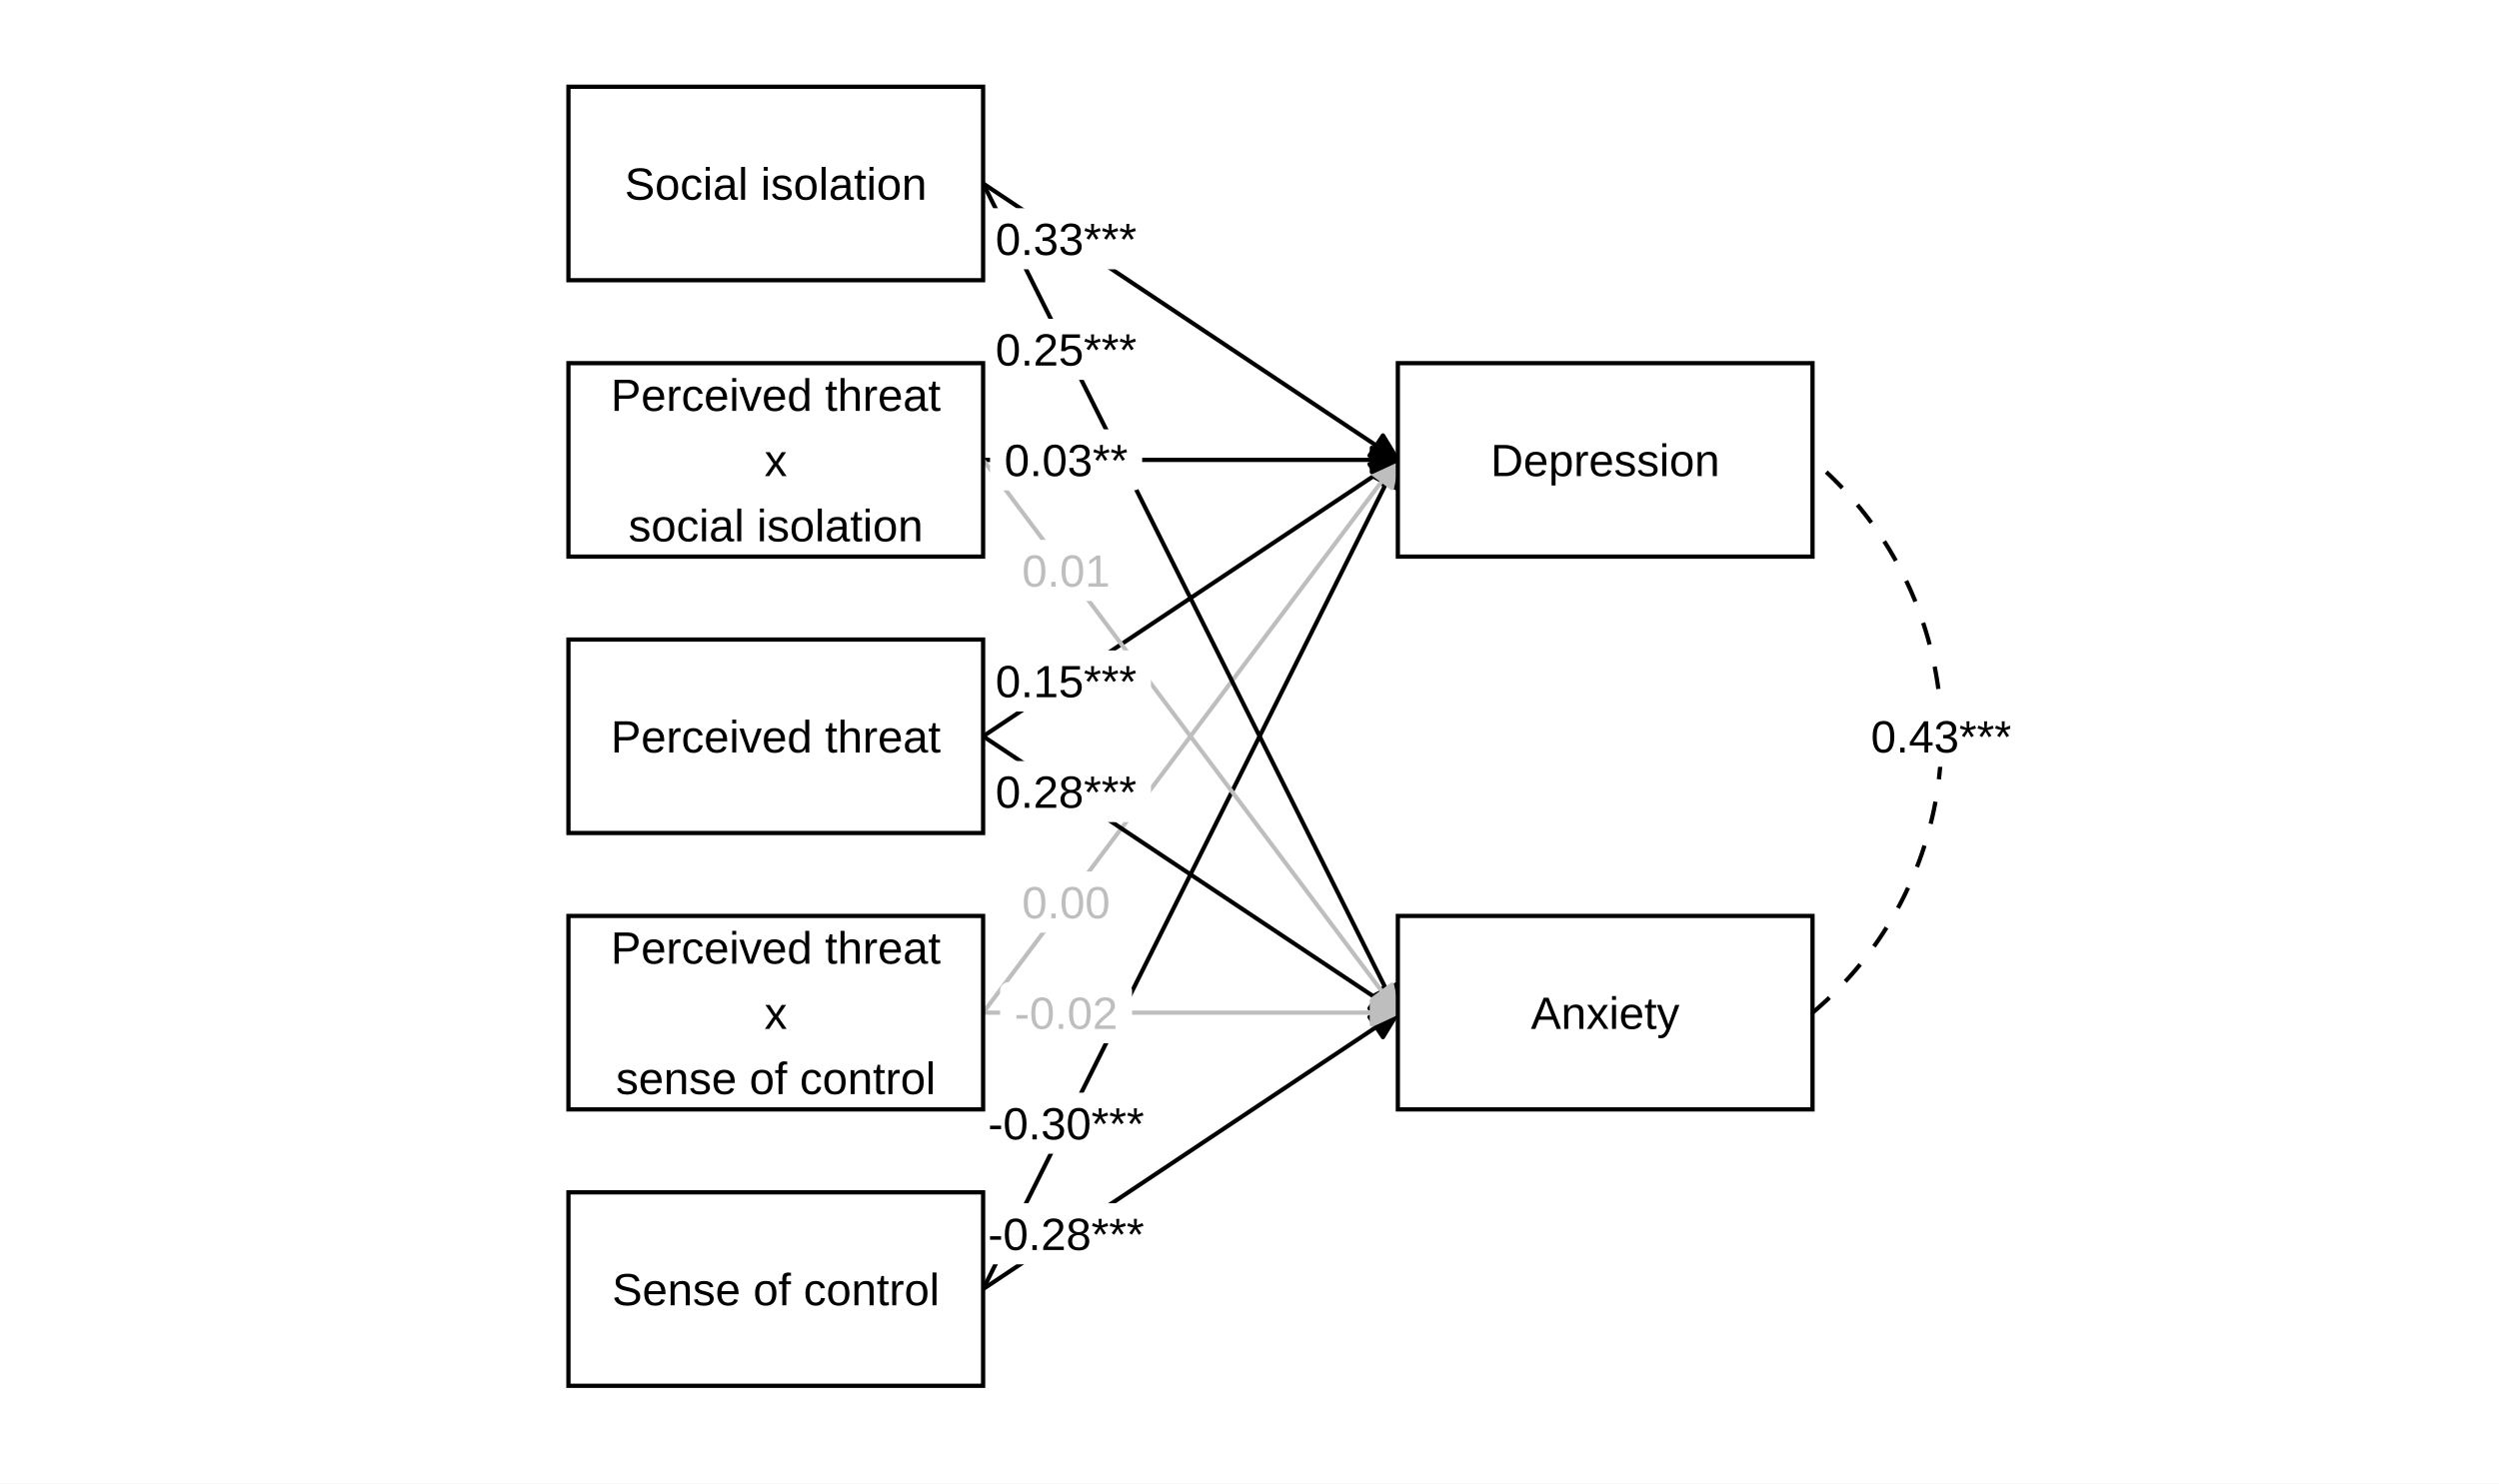
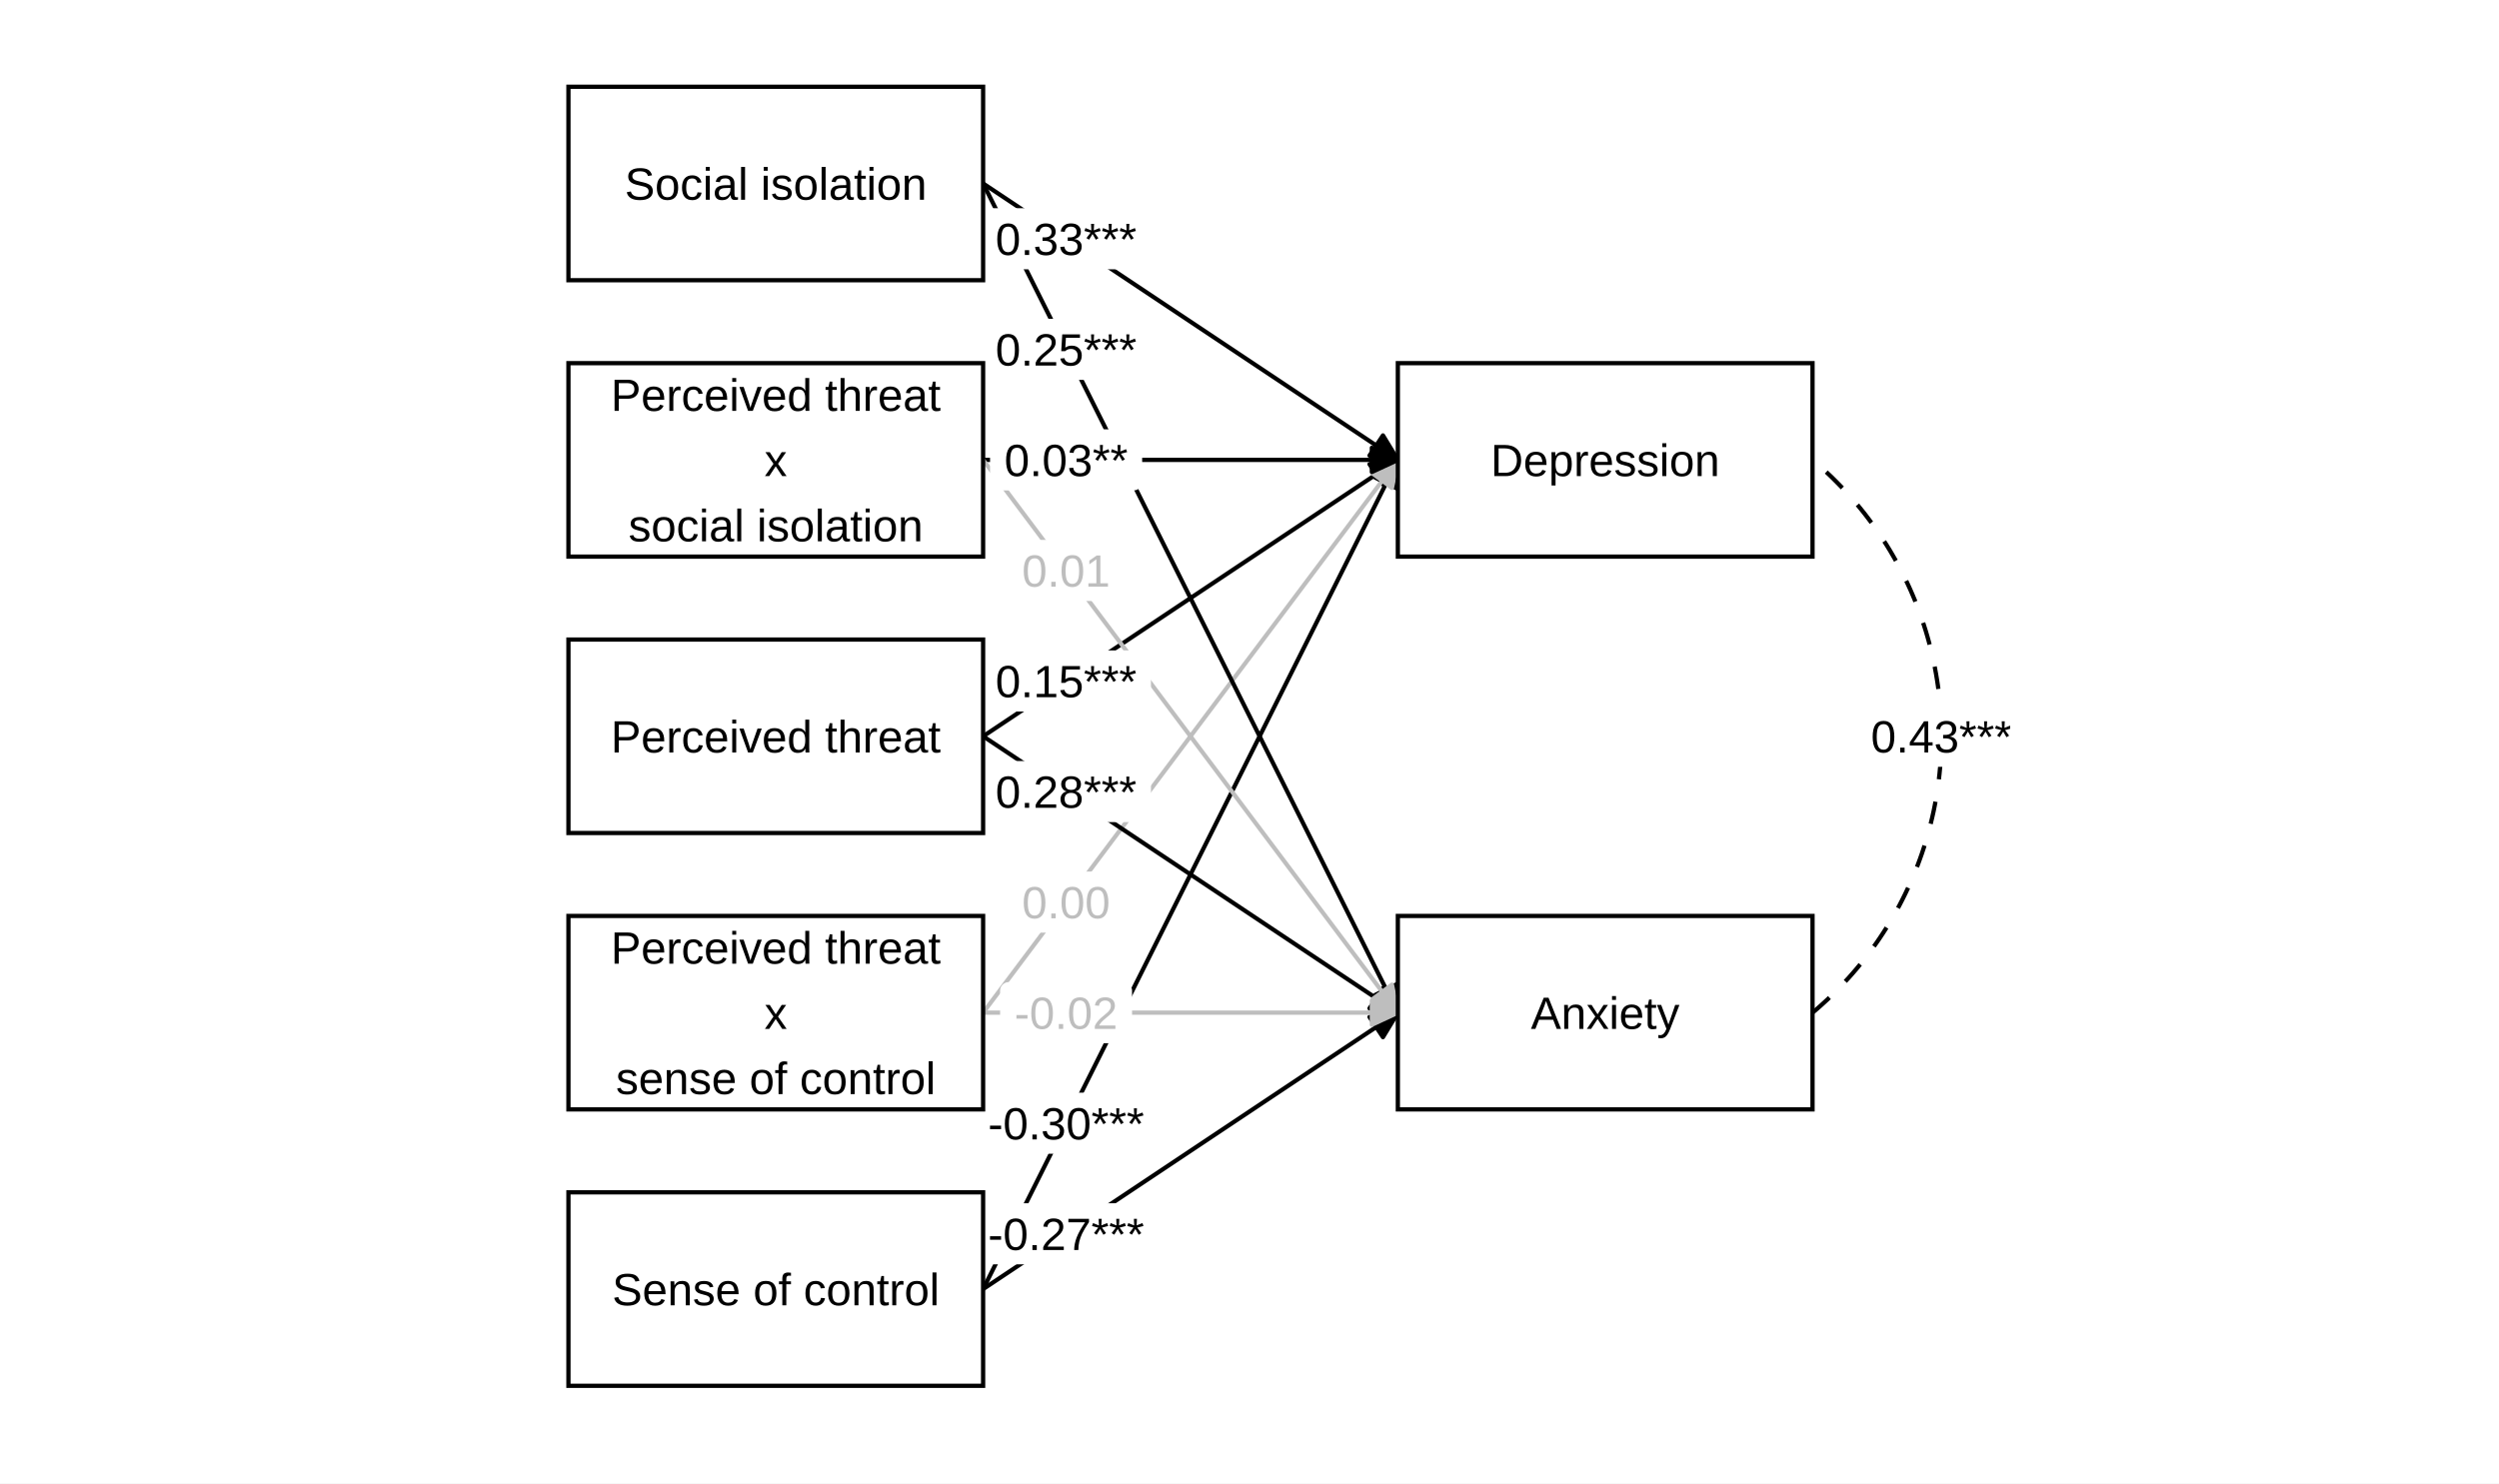
<svg xmlns="http://www.w3.org/2000/svg" viewBox="0 0 627.75 372.75">
  <defs>
    <style type="text/css">
    line, polyline, polygon, path, rect, circle {
      fill: none;
      stroke: #000000;
      stroke-linecap: round;
      stroke-linejoin: round;
      stroke-miterlimit: 10.00;
    }
  </style>
  </defs>
  <rect width="100%" height="100%" style="stroke: none; fill: #FFFFFF;" />
  <defs>
    <clipPath id="cpMTE3LjMzfDUxMC40MnwzNzIuNzV8MC4wMA==">
      <rect x="117.33" y="0.00" width="393.09" height="372.75" />
    </clipPath>
  </defs>
  <defs>
    <clipPath id="cpMC4wMHw2MjcuNzV8MzcyLjc1fDAuMDA=">
      <rect x="0.00" y="0.00" width="627.75" height="372.75" />
    </clipPath>
  </defs>
  <defs>
    <clipPath id="cpMTI1LjU1fDUwNC45NHwzNjQuNTN8NS40OA==">
      <rect x="125.55" y="5.48" width="379.40" height="359.05" />
    </clipPath>
  </defs>
  <polyline points="246.97,185.01 267.80,171.12 351.14,115.56 " style="stroke-width: 1.07; stroke-linecap: butt;" clip-path="url(#cpMTI1LjU1fDUwNC45NHwzNjQuNTN8NS40OA==)" />
  <polygon points="347.40,121.71 351.14,115.56 344.02,116.64 " style="stroke-width: 1.07; stroke-linecap: butt; fill: #000000;" clip-path="url(#cpMTI1LjU1fDUwNC45NHwzNjQuNTN8NS40OA==)" />
  <polyline points="246.97,323.90 267.80,282.23 351.14,115.56 " style="stroke-width: 1.07; stroke-linecap: butt;" clip-path="url(#cpMTI1LjU1fDUwNC45NHwzNjQuNTN8NS40OA==)" />
  <polygon points="350.94,122.75 351.14,115.56 345.50,120.03 " style="stroke-width: 1.07; stroke-linecap: butt; fill: #000000;" clip-path="url(#cpMTI1LjU1fDUwNC45NHwzNjQuNTN8NS40OA==)" />
  <polyline points="246.97,46.11 267.80,60.00 351.14,115.56 " style="stroke-width: 1.07; stroke-linecap: butt;" clip-path="url(#cpMTI1LjU1fDUwNC45NHwzNjQuNTN8NS40OA==)" />
  <polygon points="344.02,114.47 351.14,115.56 347.40,109.40 " style="stroke-width: 1.07; stroke-linecap: butt; fill: #000000;" clip-path="url(#cpMTI1LjU1fDUwNC45NHwzNjQuNTN8NS40OA==)" />
  <polyline points="246.97,254.45 267.80,226.67 351.14,115.56 " style="stroke-width: 1.07; stroke: #BEBEBE; stroke-linecap: butt;" clip-path="url(#cpMTI1LjU1fDUwNC45NHwzNjQuNTN8NS40OA==)" />
  <polygon points="349.66,122.60 351.14,115.56 344.79,118.95 " style="stroke-width: 1.07; stroke: #BEBEBE; stroke-linecap: butt; fill: #BEBEBE;" clip-path="url(#cpMTI1LjU1fDUwNC45NHwzNjQuNTN8NS40OA==)" />
  <polyline points="246.97,115.56 267.80,115.56 351.14,115.56 " style="stroke-width: 1.07; stroke-linecap: butt;" clip-path="url(#cpMTI1LjU1fDUwNC45NHwzNjQuNTN8NS40OA==)" />
  <polygon points="344.61,118.60 351.14,115.56 344.61,112.51 " style="stroke-width: 1.07; stroke-linecap: butt; fill: #000000;" clip-path="url(#cpMTI1LjU1fDUwNC45NHwzNjQuNTN8NS40OA==)" />
  <polyline points="246.97,185.01 267.80,198.89 351.14,254.45 " style="stroke-width: 1.07; stroke-linecap: butt;" clip-path="url(#cpMTI1LjU1fDUwNC45NHwzNjQuNTN8NS40OA==)" />
  <polygon points="344.02,253.37 351.14,254.45 347.40,248.30 " style="stroke-width: 1.07; stroke-linecap: butt; fill: #000000;" clip-path="url(#cpMTI1LjU1fDUwNC45NHwzNjQuNTN8NS40OA==)" />
  <polyline points="246.97,323.90 267.80,310.01 351.14,254.45 " style="stroke-width: 1.07; stroke-linecap: butt;" clip-path="url(#cpMTI1LjU1fDUwNC45NHwzNjQuNTN8NS40OA==)" />
  <polygon points="347.40,260.61 351.14,254.45 344.02,255.54 " style="stroke-width: 1.07; stroke-linecap: butt; fill: #000000;" clip-path="url(#cpMTI1LjU1fDUwNC45NHwzNjQuNTN8NS40OA==)" />
  <polyline points="246.97,46.11 267.80,87.78 351.14,254.45 " style="stroke-width: 1.07; stroke-linecap: butt;" clip-path="url(#cpMTI1LjU1fDUwNC45NHwzNjQuNTN8NS40OA==)" />
  <polygon points="345.50,249.98 351.14,254.45 350.94,247.26 " style="stroke-width: 1.07; stroke-linecap: butt; fill: #000000;" clip-path="url(#cpMTI1LjU1fDUwNC45NHwzNjQuNTN8NS40OA==)" />
  <polyline points="246.97,254.45 267.80,254.45 351.14,254.45 " style="stroke-width: 1.07; stroke: #BEBEBE; stroke-linecap: butt;" clip-path="url(#cpMTI1LjU1fDUwNC45NHwzNjQuNTN8NS40OA==)" />
  <polygon points="344.61,257.50 351.14,254.45 344.61,251.41 " style="stroke-width: 1.07; stroke: #BEBEBE; stroke-linecap: butt; fill: #BEBEBE;" clip-path="url(#cpMTI1LjU1fDUwNC45NHwzNjQuNTN8NS40OA==)" />
  <polyline points="246.97,115.56 267.80,143.34 351.14,254.45 " style="stroke-width: 1.07; stroke: #BEBEBE; stroke-linecap: butt;" clip-path="url(#cpMTI1LjU1fDUwNC45NHwzNjQuNTN8NS40OA==)" />
  <polygon points="344.79,251.06 351.14,254.45 349.66,247.41 " style="stroke-width: 1.07; stroke: #BEBEBE; stroke-linecap: butt; fill: #BEBEBE;" clip-path="url(#cpMTI1LjU1fDUwNC45NHwzNjQuNTN8NS40OA==)" />
  <polyline points="455.31,254.45 456.52,253.43 457.70,252.38 458.87,251.31 460.02,250.22 461.14,249.11 462.25,247.98 463.34,246.83 464.41,245.67 465.46,244.48 466.49,243.28 467.49,242.06 468.48,240.82 469.44,239.57 470.38,238.29 471.30,237.01 472.20,235.70 473.07,234.38 473.92,233.05 474.75,231.70 475.55,230.33 476.33,228.96 477.09,227.57 477.82,226.16 478.52,224.75 479.20,223.32 479.86,221.88 480.49,220.43 481.10,218.97 481.68,217.49 482.23,216.01 482.76,214.52 483.26,213.02 483.74,211.51 484.19,209.99 484.61,208.47 485.00,206.94 485.37,205.40 485.72,203.85 486.03,202.30 486.32,200.75 486.58,199.19 486.82,197.62 487.02,196.05 487.20,194.48 487.35,192.91 487.48,191.33 487.57,189.75 487.64,188.17 487.68,186.59 487.70,185.01 487.68,183.42 487.64,181.84 487.57,180.26 487.48,178.68 487.35,177.10 487.20,175.53 487.02,173.96 486.82,172.39 486.58,170.82 486.32,169.26 486.03,167.71 485.72,166.16 485.37,164.61 485.00,163.07 484.61,161.54 484.19,160.02 483.74,158.50 483.26,156.99 482.76,155.49 482.23,154.00 481.68,152.52 481.10,151.04 480.49,149.58 479.86,148.13 479.20,146.69 478.52,145.26 477.82,143.85 477.09,142.44 476.33,141.05 475.55,139.68 474.75,138.31 473.92,136.96 473.07,135.63 472.20,134.31 471.30,133.01 470.38,131.72 469.44,130.45 468.48,129.19 467.49,127.95 466.49,126.73 465.46,125.53 464.41,124.34 463.34,123.18 462.25,122.03 461.14,120.90 460.02,119.79 458.87,118.70 457.70,117.63 456.52,116.58 455.31,115.56 " style="stroke-width: 1.07; stroke-dasharray: 5.69,5.69; stroke-linecap: butt;" clip-path="url(#cpMTI1LjU1fDUwNC45NHwzNjQuNTN8NS40OA==)" />
  <polygon points="248.64,178.79 286.96,178.79 286.87,178.79 287.22,178.77 287.56,178.70 287.89,178.58 288.19,178.41 288.46,178.19 288.69,177.93 288.87,177.63 289.01,177.31 289.09,176.98 289.12,176.63 289.12,176.63 289.12,165.60 289.12,165.60 289.09,165.26 289.01,164.92 288.87,164.60 288.69,164.30 288.46,164.04 288.19,163.82 287.89,163.65 287.56,163.53 287.22,163.46 286.96,163.44 248.64,163.44 248.90,163.46 248.55,163.44 248.21,163.49 247.88,163.58 247.56,163.73 247.28,163.93 247.02,164.17 246.82,164.45 246.65,164.76 246.54,165.09 246.49,165.43 246.48,165.60 246.48,176.63 246.49,176.45 246.49,176.80 246.54,177.15 246.65,177.48 246.82,177.78 247.02,178.06 247.28,178.30 247.56,178.50 247.88,178.65 248.21,178.75 248.55,178.79 " style="stroke-width: nan; stroke: none; fill: #FFFFFF;" clip-path="url(#cpMTI1LjU1fDUwNC45NHwzNjQuNTN8NS40OA==)" />
  <g clip-path="url(#cpMTI1LjU1fDUwNC45NHwzNjQuNTN8NS40OA==)">
    <text x="250.08" y="175.19" style="font-size: 11.38px; font-family: Arial;" textLength="35.44px" lengthAdjust="spacingAndGlyphs">0.15***</text>
  </g>
  <polygon points="246.75,289.91 288.85,289.91 288.77,289.91 289.11,289.89 289.46,289.82 289.78,289.70 290.08,289.52 290.35,289.30 290.58,289.04 290.77,288.75 290.90,288.43 290.99,288.09 291.01,287.75 291.01,287.75 291.01,276.72 291.01,276.72 290.99,276.37 290.90,276.04 290.77,275.72 290.58,275.42 290.35,275.16 290.08,274.94 289.78,274.77 289.46,274.65 289.11,274.58 288.85,274.56 246.75,274.56 247.01,274.58 246.66,274.56 246.31,274.60 245.98,274.70 245.67,274.85 245.38,275.05 245.13,275.29 244.92,275.57 244.76,275.87 244.65,276.20 244.59,276.55 244.59,276.72 244.59,287.75 244.59,287.57 244.59,287.92 244.65,288.26 244.76,288.59 244.92,288.90 245.13,289.18 245.38,289.42 245.67,289.62 245.98,289.77 246.31,289.86 246.66,289.91 " style="stroke-width: nan; stroke: none; fill: #FFFFFF;" clip-path="url(#cpMTI1LjU1fDUwNC45NHwzNjQuNTN8NS40OA==)" />
  <g clip-path="url(#cpMTI1LjU1fDUwNC45NHwzNjQuNTN8NS40OA==)">
    <text x="248.19" y="286.31" style="font-size: 11.38px; font-family: Arial;" textLength="39.23px" lengthAdjust="spacingAndGlyphs">-0.30***</text>
  </g>
  <polygon points="248.64,67.67 286.96,67.67 286.87,67.67 287.22,67.65 287.56,67.59 287.89,67.46 288.19,67.29 288.46,67.07 288.69,66.81 288.87,66.51 289.01,66.19 289.09,65.86 289.12,65.51 289.12,65.51 289.12,54.48 289.12,54.48 289.09,54.14 289.01,53.80 288.87,53.48 288.69,53.19 288.46,52.93 288.19,52.71 287.89,52.53 287.56,52.41 287.22,52.34 286.96,52.32 248.64,52.32 248.90,52.34 248.55,52.33 248.21,52.37 247.88,52.46 247.56,52.61 247.28,52.81 247.02,53.05 246.82,53.33 246.65,53.64 246.54,53.97 246.49,54.31 246.48,54.48 246.48,65.51 246.49,65.34 246.49,65.68 246.54,66.03 246.65,66.36 246.82,66.66 247.02,66.94 247.28,67.18 247.56,67.38 247.88,67.53 248.21,67.63 248.55,67.67 " style="stroke-width: nan; stroke: none; fill: #FFFFFF;" clip-path="url(#cpMTI1LjU1fDUwNC45NHwzNjQuNTN8NS40OA==)" />
  <g clip-path="url(#cpMTI1LjU1fDUwNC45NHwzNjQuNTN8NS40OA==)">
    <text x="250.08" y="64.07" style="font-size: 11.38px; font-family: Arial;" textLength="35.44px" lengthAdjust="spacingAndGlyphs">0.33***</text>
  </g>
  <polygon points="255.29,234.35 280.32,234.35 280.23,234.35 280.58,234.33 280.92,234.26 281.24,234.14 281.54,233.97 281.81,233.75 282.04,233.49 282.23,233.19 282.36,232.87 282.45,232.53 282.48,232.19 282.48,232.19 282.48,221.16 282.48,221.16 282.45,220.81 282.36,220.48 282.23,220.16 282.04,219.86 281.81,219.60 281.54,219.38 281.24,219.21 280.92,219.09 280.58,219.02 280.32,219.00 255.29,219.00 255.55,219.02 255.20,219.00 254.85,219.04 254.52,219.14 254.21,219.29 253.92,219.49 253.67,219.73 253.46,220.01 253.30,220.31 253.19,220.64 253.13,220.99 253.13,221.16 253.13,232.19 253.13,232.01 253.13,232.36 253.19,232.70 253.30,233.03 253.46,233.34 253.67,233.62 253.92,233.86 254.21,234.06 254.52,234.21 254.85,234.30 255.20,234.35 " style="stroke-width: nan; stroke: none; fill: #FFFFFF;" clip-path="url(#cpMTI1LjU1fDUwNC45NHwzNjQuNTN8NS40OA==)" />
  <g clip-path="url(#cpMTI1LjU1fDUwNC45NHwzNjQuNTN8NS40OA==)">
    <text x="256.73" y="230.75" style="font-size: 11.38px; fill: #BEBEBE; font-family: Arial;" textLength="22.15px" lengthAdjust="spacingAndGlyphs">0.00</text>
  </g>
  <polygon points="250.86,123.23 284.75,123.23 284.66,123.23 285.01,123.21 285.35,123.14 285.67,123.02 285.97,122.85 286.24,122.63 286.47,122.37 286.66,122.07 286.79,121.75 286.88,121.42 286.91,121.07 286.91,121.07 286.91,110.04 286.91,110.04 286.88,109.70 286.79,109.36 286.66,109.04 286.47,108.75 286.24,108.48 285.97,108.27 285.67,108.09 285.35,107.97 285.01,107.90 284.75,107.88 250.86,107.88 251.12,107.90 250.77,107.88 250.42,107.93 250.09,108.02 249.78,108.17 249.49,108.37 249.24,108.61 249.03,108.89 248.87,109.20 248.76,109.53 248.70,109.87 248.70,110.04 248.70,121.07 248.70,120.90 248.70,121.24 248.76,121.59 248.87,121.92 249.03,122.22 249.24,122.50 249.49,122.74 249.78,122.94 250.09,123.09 250.42,123.19 250.77,123.23 " style="stroke-width: nan; stroke: none; fill: #FFFFFF;" clip-path="url(#cpMTI1LjU1fDUwNC45NHwzNjQuNTN8NS40OA==)" />
  <g clip-path="url(#cpMTI1LjU1fDUwNC45NHwzNjQuNTN8NS40OA==)">
    <text x="252.30" y="119.63" style="font-size: 11.38px; font-family: Arial;" textLength="31.01px" lengthAdjust="spacingAndGlyphs">0.03**</text>
  </g>
  <polygon points="248.64,206.57 286.96,206.57 286.87,206.57 287.22,206.55 287.56,206.48 287.89,206.36 288.19,206.19 288.46,205.97 288.69,205.71 288.87,205.41 289.01,205.09 289.09,204.75 289.12,204.41 289.12,204.41 289.12,193.38 289.12,193.38 289.09,193.04 289.01,192.70 288.87,192.38 288.69,192.08 288.46,191.82 288.19,191.60 287.89,191.43 287.56,191.31 287.22,191.24 286.96,191.22 248.64,191.22 248.90,191.24 248.55,191.22 248.21,191.27 247.88,191.36 247.56,191.51 247.28,191.71 247.02,191.95 246.82,192.23 246.65,192.53 246.54,192.86 246.49,193.21 246.48,193.38 246.48,204.41 246.49,204.23 246.49,204.58 246.54,204.93 246.65,205.25 246.82,205.56 247.02,205.84 247.28,206.08 247.56,206.28 247.88,206.43 248.21,206.52 248.55,206.57 " style="stroke-width: nan; stroke: none; fill: #FFFFFF;" clip-path="url(#cpMTI1LjU1fDUwNC45NHwzNjQuNTN8NS40OA==)" />
  <g clip-path="url(#cpMTI1LjU1fDUwNC45NHwzNjQuNTN8NS40OA==)">
    <text x="250.08" y="202.97" style="font-size: 11.38px; font-family: Arial;" textLength="35.44px" lengthAdjust="spacingAndGlyphs">0.28***</text>
  </g>
  <polygon points="246.75,317.69 288.85,317.69 288.77,317.69 289.11,317.67 289.46,317.60 289.78,317.48 290.08,317.30 290.35,317.08 290.58,316.82 290.77,316.53 290.90,316.21 290.99,315.87 291.01,315.53 291.01,315.53 291.01,304.50 291.01,304.50 290.99,304.15 290.90,303.82 290.77,303.50 290.58,303.20 290.35,302.94 290.08,302.72 289.78,302.55 289.46,302.43 289.11,302.36 288.85,302.34 246.75,302.34 247.01,302.36 246.66,302.34 246.31,302.38 245.98,302.48 245.67,302.63 245.38,302.83 245.13,303.07 244.92,303.35 244.76,303.65 244.65,303.98 244.59,304.33 244.59,304.50 244.59,315.53 244.59,315.35 244.59,315.70 244.65,316.04 244.76,316.37 244.92,316.68 245.13,316.96 245.38,317.20 245.67,317.40 245.98,317.55 246.31,317.64 246.66,317.69 " style="stroke-width: nan; stroke: none; fill: #FFFFFF;" clip-path="url(#cpMTI1LjU1fDUwNC45NHwzNjQuNTN8NS40OA==)" />
  <g clip-path="url(#cpMTI1LjU1fDUwNC45NHwzNjQuNTN8NS40OA==)">
-     <text x="248.19" y="314.09" style="font-size: 11.38px; font-family: Arial;" textLength="39.23px" lengthAdjust="spacingAndGlyphs">-0.28***</text>
+     <text x="248.19" y="314.09" style="font-size: 11.38px; font-family: Arial;" textLength="39.23px" lengthAdjust="spacingAndGlyphs">-0.27***</text>
  </g>
  <polygon points="248.64,95.45 286.96,95.45 286.87,95.45 287.22,95.43 287.56,95.36 287.89,95.24 288.19,95.07 288.46,94.85 288.69,94.59 288.87,94.29 289.01,93.97 289.09,93.64 289.12,93.29 289.12,93.29 289.12,82.26 289.12,82.26 289.09,81.92 289.01,81.58 288.87,81.26 288.69,80.97 288.46,80.71 288.19,80.49 287.89,80.31 287.56,80.19 287.22,80.12 286.96,80.10 248.64,80.10 248.90,80.12 248.55,80.10 248.21,80.15 247.88,80.24 247.56,80.39 247.28,80.59 247.02,80.83 246.82,81.11 246.65,81.42 246.54,81.75 246.49,82.09 246.48,82.26 246.48,93.29 246.49,93.12 246.49,93.46 246.54,93.81 246.65,94.14 246.82,94.44 247.02,94.72 247.28,94.96 247.56,95.16 247.88,95.31 248.21,95.41 248.55,95.45 " style="stroke-width: nan; stroke: none; fill: #FFFFFF;" clip-path="url(#cpMTI1LjU1fDUwNC45NHwzNjQuNTN8NS40OA==)" />
  <g clip-path="url(#cpMTI1LjU1fDUwNC45NHwzNjQuNTN8NS40OA==)">
    <text x="250.08" y="91.85" style="font-size: 11.38px; font-family: Arial;" textLength="35.44px" lengthAdjust="spacingAndGlyphs">0.25***</text>
  </g>
  <polygon points="253.39,262.13 282.21,262.13 282.12,262.13 282.47,262.11 282.81,262.04 283.14,261.92 283.44,261.75 283.71,261.53 283.94,261.27 284.12,260.97 284.26,260.65 284.34,260.31 284.37,259.97 284.37,259.97 284.37,248.94 284.37,248.94 284.34,248.59 284.26,248.26 284.12,247.94 283.94,247.64 283.71,247.38 283.44,247.16 283.14,246.99 282.81,246.87 282.47,246.80 282.21,246.78 253.39,246.78 253.65,246.80 253.30,246.78 252.96,246.82 252.62,246.92 252.31,247.07 252.02,247.27 251.77,247.51 251.56,247.79 251.40,248.09 251.29,248.42 251.24,248.77 251.23,248.94 251.23,259.97 251.24,259.79 251.24,260.14 251.29,260.48 251.40,260.81 251.56,261.12 251.77,261.40 252.02,261.64 252.31,261.84 252.62,261.99 252.96,262.08 253.30,262.13 " style="stroke-width: nan; stroke: none; fill: #FFFFFF;" clip-path="url(#cpMTI1LjU1fDUwNC45NHwzNjQuNTN8NS40OA==)" />
  <g clip-path="url(#cpMTI1LjU1fDUwNC45NHwzNjQuNTN8NS40OA==)">
    <text x="254.83" y="258.53" style="font-size: 11.38px; fill: #BEBEBE; font-family: Arial;" textLength="25.94px" lengthAdjust="spacingAndGlyphs">-0.02</text>
  </g>
  <polygon points="255.29,151.01 280.32,151.01 280.23,151.01 280.58,150.99 280.92,150.92 281.24,150.80 281.54,150.63 281.81,150.41 282.04,150.15 282.23,149.85 282.36,149.53 282.45,149.20 282.48,148.85 282.48,148.85 282.48,137.82 282.48,137.82 282.45,137.48 282.36,137.14 282.23,136.82 282.04,136.52 281.81,136.26 281.54,136.04 281.24,135.87 280.92,135.75 280.58,135.68 280.32,135.66 255.29,135.66 255.55,135.68 255.20,135.66 254.85,135.71 254.52,135.80 254.21,135.95 253.92,136.15 253.67,136.39 253.46,136.67 253.30,136.98 253.19,137.31 253.13,137.65 253.13,137.82 253.13,148.85 253.13,148.68 253.13,149.02 253.19,149.37 253.30,149.70 253.46,150.00 253.67,150.28 253.92,150.52 254.21,150.72 254.52,150.87 254.85,150.97 255.20,151.01 " style="stroke-width: nan; stroke: none; fill: #FFFFFF;" clip-path="url(#cpMTI1LjU1fDUwNC45NHwzNjQuNTN8NS40OA==)" />
  <g clip-path="url(#cpMTI1LjU1fDUwNC45NHwzNjQuNTN8NS40OA==)">
    <text x="256.73" y="147.41" style="font-size: 11.38px; fill: #BEBEBE; font-family: Arial;" textLength="22.15px" lengthAdjust="spacingAndGlyphs">0.01</text>
  </g>
  <polygon points="468.54,192.68 506.86,192.68 506.77,192.68 507.12,192.66 507.46,192.59 507.78,192.47 508.08,192.30 508.35,192.08 508.58,191.82 508.77,191.52 508.91,191.20 508.99,190.87 509.02,190.52 509.02,190.52 509.02,179.49 509.02,179.49 508.99,179.15 508.91,178.81 508.77,178.49 508.58,178.19 508.35,177.93 508.08,177.71 507.78,177.54 507.46,177.42 507.12,177.35 506.86,177.33 468.54,177.33 468.80,177.35 468.45,177.33 468.11,177.38 467.77,177.47 467.46,177.62 467.17,177.82 466.92,178.06 466.71,178.34 466.55,178.65 466.44,178.97 466.39,179.32 466.38,179.49 466.38,190.52 466.39,190.34 466.39,190.69 466.44,191.04 466.55,191.37 466.71,191.67 466.92,191.95 467.17,192.19 467.46,192.39 467.77,192.54 468.11,192.63 468.45,192.68 " style="stroke-width: nan; stroke: none; fill: #FFFFFF;" clip-path="url(#cpMTI1LjU1fDUwNC45NHwzNjQuNTN8NS40OA==)" />
  <g clip-path="url(#cpMTI1LjU1fDUwNC45NHwzNjQuNTN8NS40OA==)">
    <text x="469.98" y="189.08" style="font-size: 11.38px; font-family: Arial;" textLength="35.44px" lengthAdjust="spacingAndGlyphs">0.43***</text>
  </g>
  <rect x="351.14" y="230.15" width="104.17" height="48.61" style="stroke-width: 1.07; stroke-linecap: square; stroke-linejoin: miter; fill: #FFFFFF;" clip-path="url(#cpMTI1LjU1fDUwNC45NHwzNjQuNTN8NS40OA==)" />
  <rect x="351.14" y="91.25" width="104.17" height="48.61" style="stroke-width: 1.07; stroke-linecap: square; stroke-linejoin: miter; fill: #FFFFFF;" clip-path="url(#cpMTI1LjU1fDUwNC45NHwzNjQuNTN8NS40OA==)" />
  <rect x="142.79" y="160.70" width="104.17" height="48.61" style="stroke-width: 1.07; stroke-linecap: square; stroke-linejoin: miter; fill: #FFFFFF;" clip-path="url(#cpMTI1LjU1fDUwNC45NHwzNjQuNTN8NS40OA==)" />
  <rect x="142.79" y="230.15" width="104.17" height="48.61" style="stroke-width: 1.07; stroke-linecap: square; stroke-linejoin: miter; fill: #FFFFFF;" clip-path="url(#cpMTI1LjU1fDUwNC45NHwzNjQuNTN8NS40OA==)" />
  <rect x="142.79" y="91.25" width="104.17" height="48.61" style="stroke-width: 1.07; stroke-linecap: square; stroke-linejoin: miter; fill: #FFFFFF;" clip-path="url(#cpMTI1LjU1fDUwNC45NHwzNjQuNTN8NS40OA==)" />
  <rect x="142.79" y="299.60" width="104.17" height="48.61" style="stroke-width: 1.07; stroke-linecap: square; stroke-linejoin: miter; fill: #FFFFFF;" clip-path="url(#cpMTI1LjU1fDUwNC45NHwzNjQuNTN8NS40OA==)" />
  <rect x="142.79" y="21.80" width="104.17" height="48.61" style="stroke-width: 1.07; stroke-linecap: square; stroke-linejoin: miter; fill: #FFFFFF;" clip-path="url(#cpMTI1LjU1fDUwNC45NHwzNjQuNTN8NS40OA==)" />
  <g clip-path="url(#cpMTI1LjU1fDUwNC45NHwzNjQuNTN8NS40OA==)">
    <text x="384.57" y="258.53" style="font-size: 11.38px; font-family: Arial;" textLength="37.32px" lengthAdjust="spacingAndGlyphs">Anxiety</text>
  </g>
  <g clip-path="url(#cpMTI1LjU1fDUwNC45NHwzNjQuNTN8NS40OA==)">
    <text x="374.44" y="119.63" style="font-size: 11.38px; font-family: Arial;" textLength="57.57px" lengthAdjust="spacingAndGlyphs">Depression</text>
  </g>
  <g clip-path="url(#cpMTI1LjU1fDUwNC45NHwzNjQuNTN8NS40OA==)">
    <text x="153.44" y="189.08" style="font-size: 11.38px; font-family: Arial;" textLength="82.87px" lengthAdjust="spacingAndGlyphs">Perceived threat</text>
  </g>
  <g clip-path="url(#cpMTI1LjU1fDUwNC45NHwzNjQuNTN8NS40OA==)">
    <text x="153.44" y="242.14" style="font-size: 11.38px; font-family: Arial;" textLength="82.87px" lengthAdjust="spacingAndGlyphs">Perceived threat</text>
  </g>
  <g clip-path="url(#cpMTI1LjU1fDUwNC45NHwzNjQuNTN8NS40OA==)">
    <text x="192.03" y="258.53" style="font-size: 11.38px; font-family: Arial;" textLength="5.69px" lengthAdjust="spacingAndGlyphs">x</text>
  </g>
  <g clip-path="url(#cpMTI1LjU1fDUwNC45NHwzNjQuNTN8NS40OA==)">
    <text x="154.71" y="274.92" style="font-size: 11.38px; font-family: Arial;" textLength="80.35px" lengthAdjust="spacingAndGlyphs">sense of control</text>
  </g>
  <g clip-path="url(#cpMTI1LjU1fDUwNC45NHwzNjQuNTN8NS40OA==)">
    <text x="153.44" y="103.24" style="font-size: 11.38px; font-family: Arial;" textLength="82.87px" lengthAdjust="spacingAndGlyphs">Perceived threat</text>
  </g>
  <g clip-path="url(#cpMTI1LjU1fDUwNC45NHwzNjQuNTN8NS40OA==)">
    <text x="192.03" y="119.63" style="font-size: 11.38px; font-family: Arial;" textLength="5.69px" lengthAdjust="spacingAndGlyphs">x</text>
  </g>
  <g clip-path="url(#cpMTI1LjU1fDUwNC45NHwzNjQuNTN8NS40OA==)">
    <text x="157.87" y="136.02" style="font-size: 11.38px; font-family: Arial;" textLength="74.02px" lengthAdjust="spacingAndGlyphs">social isolation</text>
  </g>
  <g clip-path="url(#cpMTI1LjU1fDUwNC45NHwzNjQuNTN8NS40OA==)">
    <text x="153.76" y="327.98" style="font-size: 11.38px; font-family: Arial;" textLength="82.25px" lengthAdjust="spacingAndGlyphs">Sense of control</text>
  </g>
  <g clip-path="url(#cpMTI1LjU1fDUwNC45NHwzNjQuNTN8NS40OA==)">
    <text x="156.92" y="50.18" style="font-size: 11.38px; font-family: Arial;" textLength="75.92px" lengthAdjust="spacingAndGlyphs">Social isolation</text>
  </g>
  <defs>
    <clipPath id="cpMC4wMHw2MjcuNzV8MzcyLjc1fDAuMDA=">
      <rect x="0.00" y="0.00" width="627.75" height="372.75" />
    </clipPath>
  </defs>
</svg>
